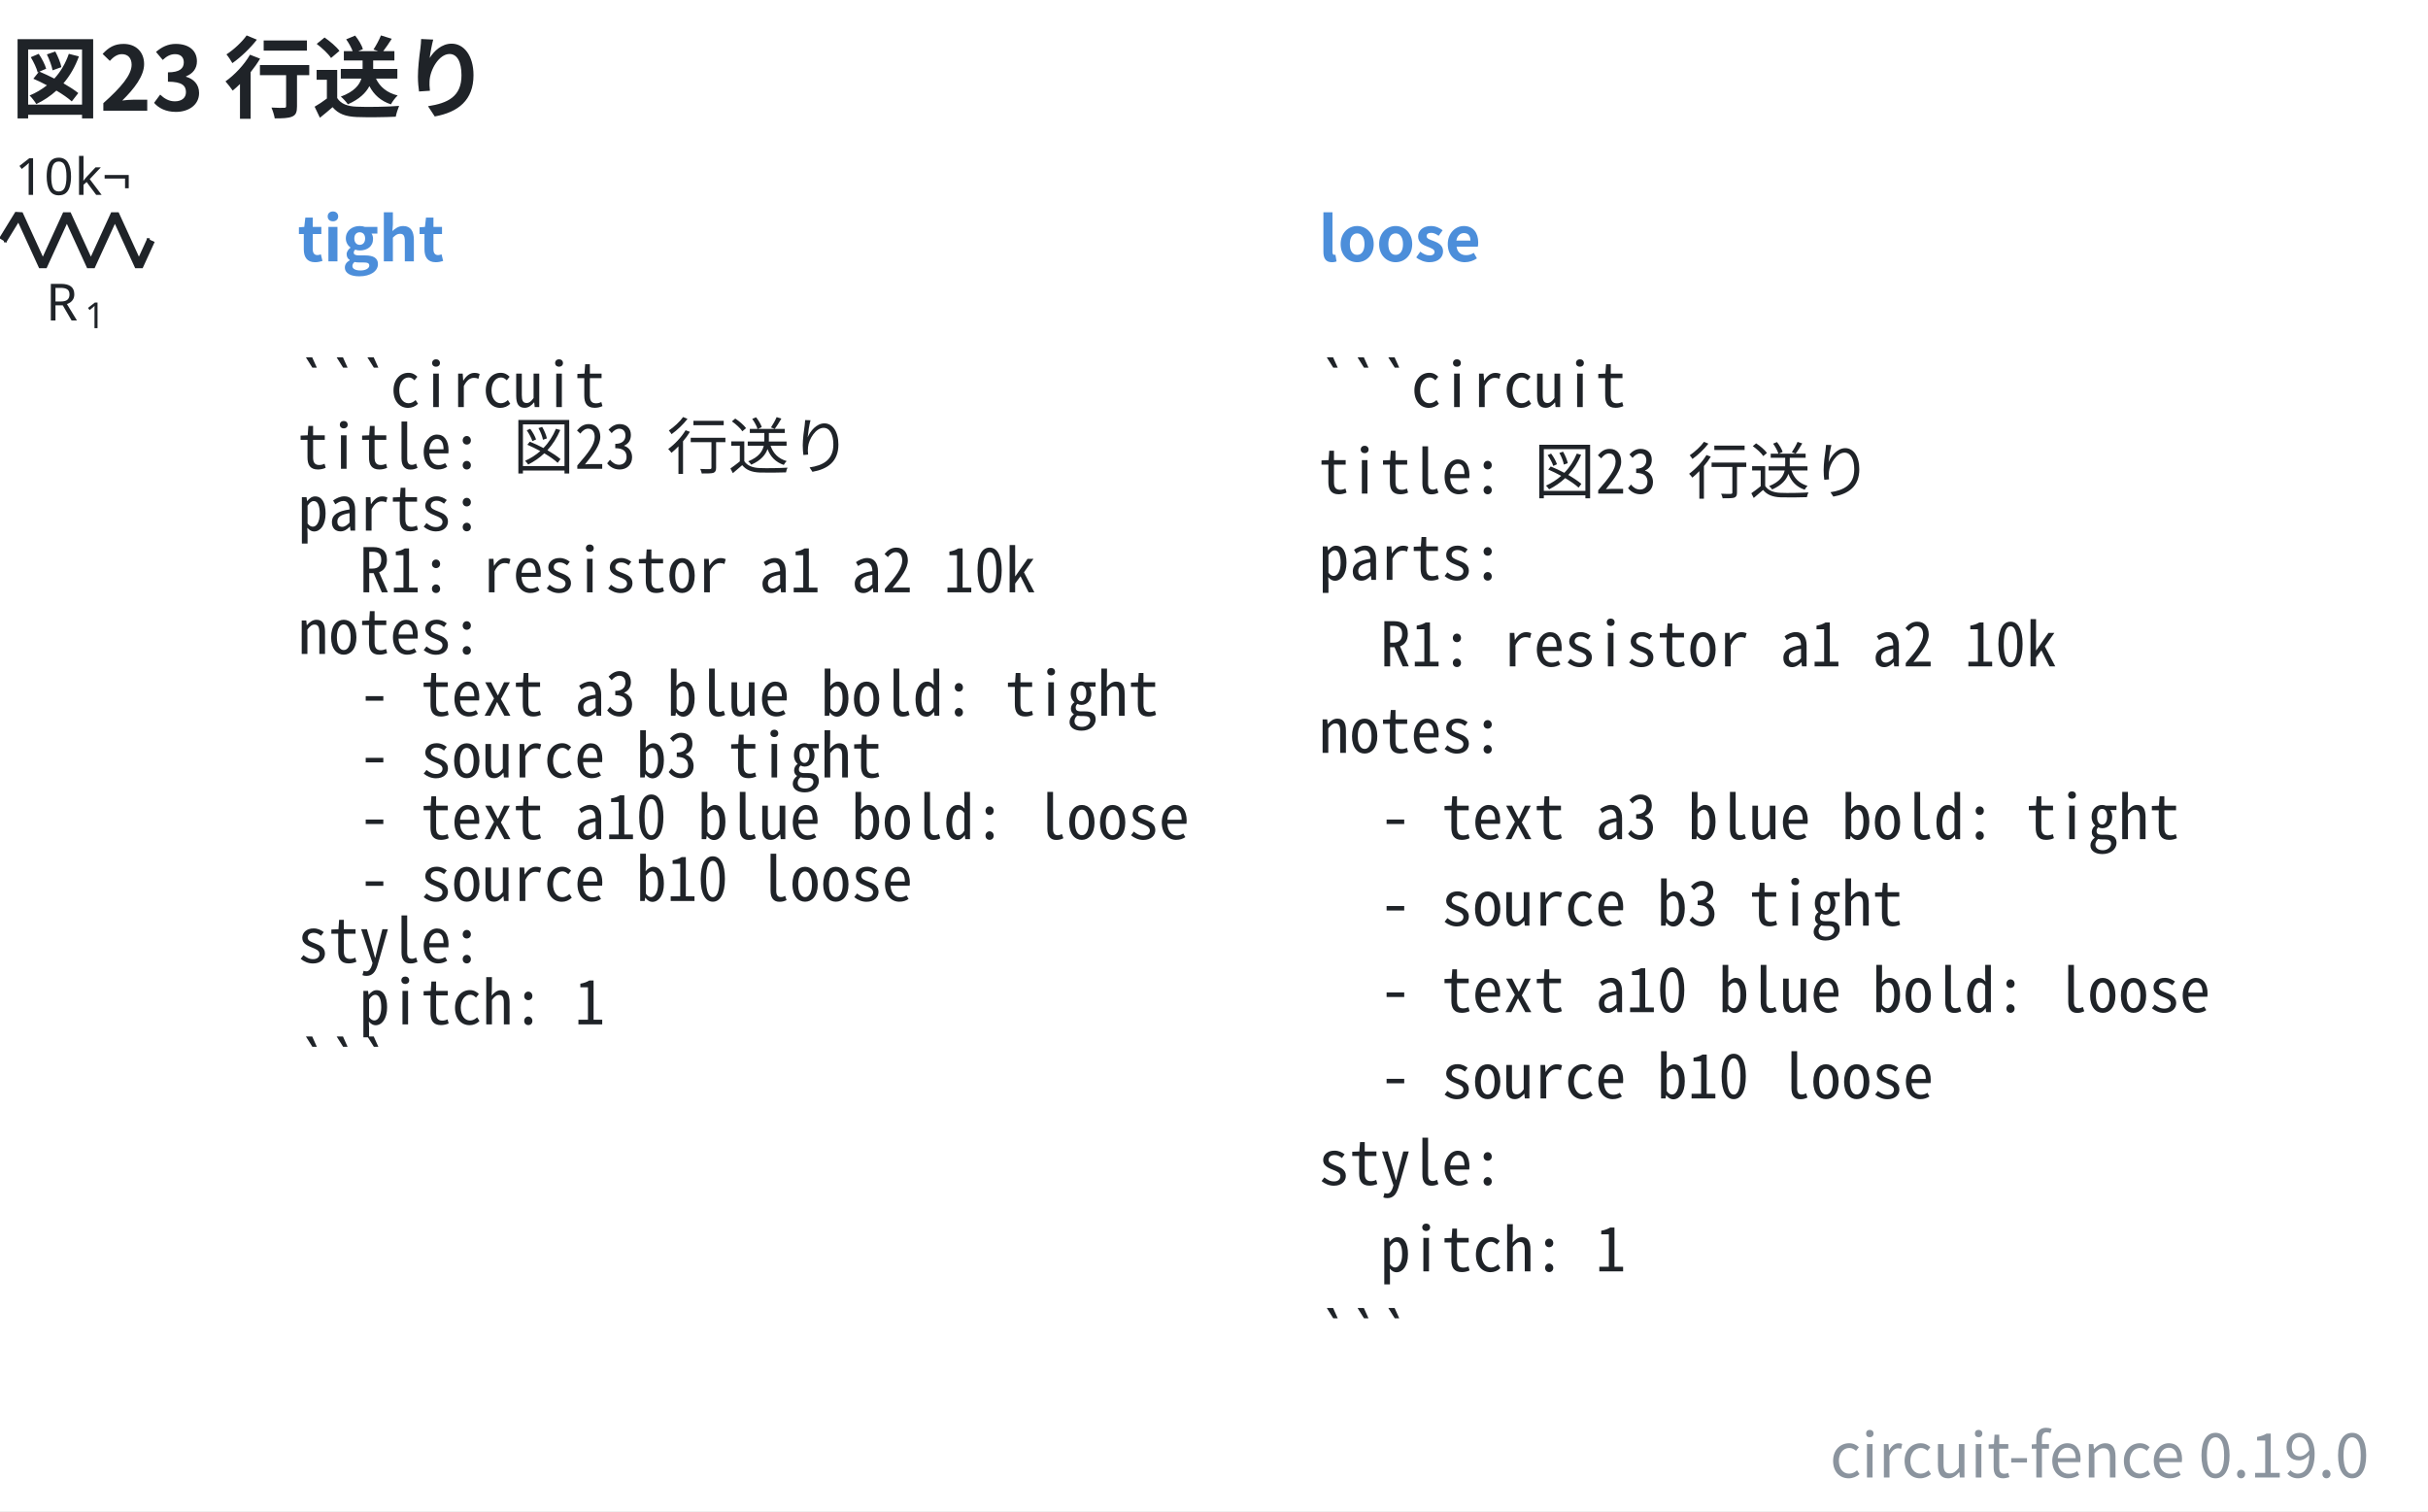
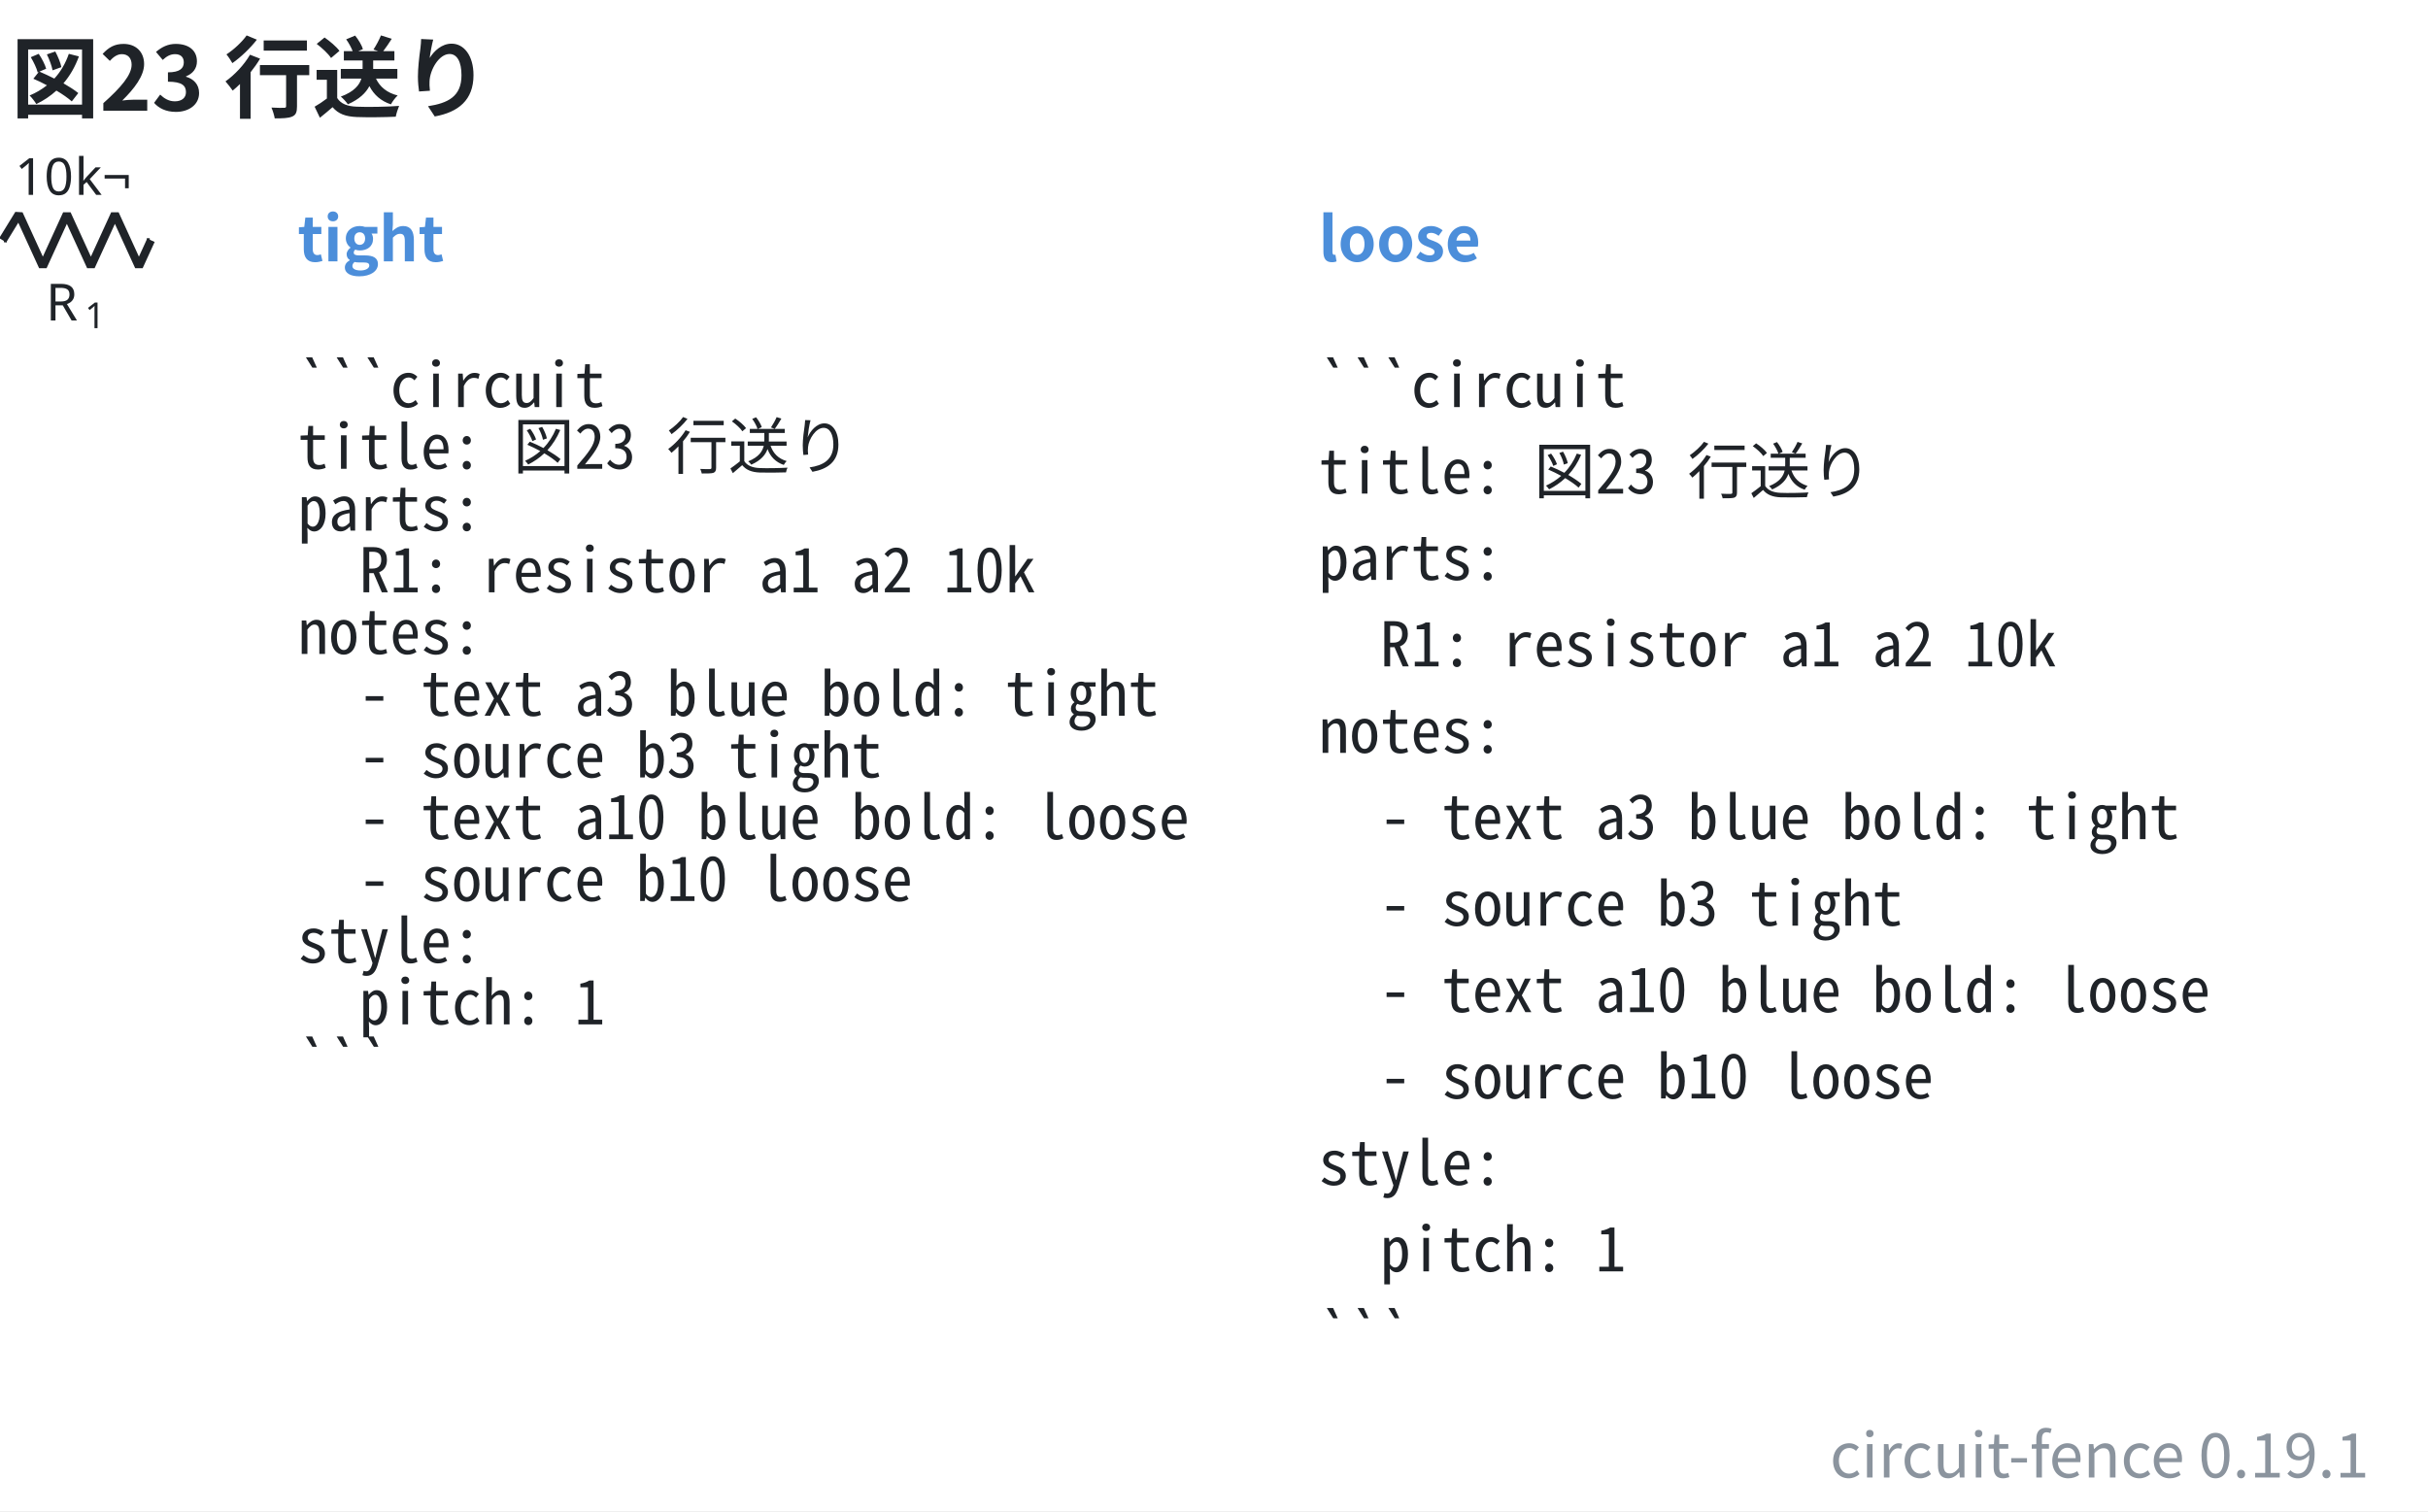
- <svg xmlns="http://www.w3.org/2000/svg" data-figure-paper="#ffffff" data-circuit-fence="0.19.0" fill="#1f2328" width="631.584" height="393.105" viewBox="-72 -72 473.688 294.829">
+ <svg xmlns="http://www.w3.org/2000/svg" data-figure-paper="#ffffff" data-circuit-fence="0.19.1" fill="#1f2328" width="631.584" height="393.105" viewBox="-72 -72 473.688 294.829">
  <rect x="-72" y="-72" width="473.688" height="294.829" fill="#ffffff" />
  <g stroke="#1f2328" stroke-miterlimit="10" stroke-width=".8">
    <path fill="none" d="M-71.239-25.123h.4m-.4 0h.569m27.315 0h.569m-.4 0h.4" />
    <g stroke-linejoin="bevel" stroke-width="1.6">
      <path fill="none" d="m-71.47-25.123 3.143-5.121 4.686 10.243 4.685-10.243 4.686 10.243 4.686-10.243 4.686 10.243 2.343-5.122" />
    </g>
    <g stroke="none">
      <text x="-71.239" y="-25.123" font-family="cmmi10" font-size="10" transform="translate(8.187 15.648)">R</text>
      <text x="-63.646" y="-23.623" font-family="cmr7" font-size="7" transform="translate(8.187 15.648)">1</text>
    </g>
    <g stroke="none" font-family="cmr10" font-size="10">
      <text x="-71.239" y="-25.123" transform="translate(2.143 -8.863)">10</text>
      <text x="-59.572" y="-25.123" transform="translate(2.143 -8.863)">k¬</text>
    </g>
    <g>
      <text x="-71.239" y="-25.123" fill="#4c8eda" stroke="none" font-family="'Noto Sans CJK JP','Noto Sans JP','Hiragino Sans','Yu Gothic',sans-serif" font-size="12" transform="translate(57.305 4.117)" font-weight="bold">tight</text>
    </g>
    <g>
      <text x="-71.239" y="-25.123" fill="#1f2328" stroke="none" font-family="'Noto Sans Mono CJK JP',ui-monospace,'SFMono-Regular',Consolas,'Liberation Mono',monospace" font-size="12" transform="translate(57.305 32.553)" xml:space="preserve">```circuit</text>
    </g>
    <g>
      <text x="-71.239" y="-25.123" fill="#1f2328" stroke="none" font-family="'Noto Sans Mono CJK JP',ui-monospace,'SFMono-Regular',Consolas,'Liberation Mono',monospace" font-size="12" transform="translate(57.305 44.588)" xml:space="preserve">title: 図23 行送り</text>
    </g>
    <g>
      <text x="-71.239" y="-25.123" fill="#1f2328" stroke="none" font-family="'Noto Sans Mono CJK JP',ui-monospace,'SFMono-Regular',Consolas,'Liberation Mono',monospace" font-size="12" transform="translate(57.305 56.652)" xml:space="preserve">parts:</text>
    </g>
    <g>
      <text x="-71.239" y="-25.123" fill="#1f2328" stroke="none" font-family="'Noto Sans Mono CJK JP',ui-monospace,'SFMono-Regular',Consolas,'Liberation Mono',monospace" font-size="12" transform="translate(57.305 68.688)" xml:space="preserve">  R1: resistor a1 a2 10k</text>
    </g>
    <g>
      <text x="-71.239" y="-25.123" fill="#1f2328" stroke="none" font-family="'Noto Sans Mono CJK JP',ui-monospace,'SFMono-Regular',Consolas,'Liberation Mono',monospace" font-size="12" transform="translate(57.305 80.723)" xml:space="preserve">notes:</text>
    </g>
    <g>
      <text x="-71.239" y="-25.123" fill="#1f2328" stroke="none" font-family="'Noto Sans Mono CJK JP',ui-monospace,'SFMono-Regular',Consolas,'Liberation Mono',monospace" font-size="12" transform="translate(57.305 92.787)" xml:space="preserve">  - text a3 blue bold: tight</text>
    </g>
    <g>
      <text x="-71.239" y="-25.123" fill="#1f2328" stroke="none" font-family="'Noto Sans Mono CJK JP',ui-monospace,'SFMono-Regular',Consolas,'Liberation Mono',monospace" font-size="12" transform="translate(57.305 104.823)" xml:space="preserve">  - source b3 tight</text>
    </g>
    <g>
      <text x="-71.239" y="-25.123" fill="#1f2328" stroke="none" font-family="'Noto Sans Mono CJK JP',ui-monospace,'SFMono-Regular',Consolas,'Liberation Mono',monospace" font-size="12" transform="translate(57.305 116.858)" xml:space="preserve">  - text a10 blue bold: loose</text>
    </g>
    <g>
      <text x="-71.239" y="-25.123" fill="#1f2328" stroke="none" font-family="'Noto Sans Mono CJK JP',ui-monospace,'SFMono-Regular',Consolas,'Liberation Mono',monospace" font-size="12" transform="translate(57.305 128.922)" xml:space="preserve">  - source b10 loose</text>
    </g>
    <g>
      <text x="-71.239" y="-25.123" fill="#1f2328" stroke="none" font-family="'Noto Sans Mono CJK JP',ui-monospace,'SFMono-Regular',Consolas,'Liberation Mono',monospace" font-size="12" transform="translate(57.305 140.958)" xml:space="preserve">style:</text>
    </g>
    <g>
      <text x="-71.239" y="-25.123" fill="#1f2328" stroke="none" font-family="'Noto Sans Mono CJK JP',ui-monospace,'SFMono-Regular',Consolas,'Liberation Mono',monospace" font-size="12" transform="translate(57.305 152.993)" xml:space="preserve">  pitch: 1</text>
    </g>
    <g>
      <text x="-71.239" y="-25.123" fill="#1f2328" stroke="none" font-family="'Noto Sans Mono CJK JP',ui-monospace,'SFMono-Regular',Consolas,'Liberation Mono',monospace" font-size="12" transform="translate(57.305 165.057)" xml:space="preserve">```</text>
    </g>
    <g>
      <text x="-71.239" y="-25.123" fill="#4c8eda" stroke="none" font-family="'Noto Sans CJK JP','Noto Sans JP','Hiragino Sans','Yu Gothic',sans-serif" font-size="12" transform="translate(256.475 4.117)" font-weight="bold">loose</text>
    </g>
    <g>
      <text x="-71.239" y="-25.123" fill="#1f2328" stroke="none" font-family="'Noto Sans Mono CJK JP',ui-monospace,'SFMono-Regular',Consolas,'Liberation Mono',monospace" font-size="12" transform="translate(256.475 32.553)" xml:space="preserve">```circuit</text>
    </g>
    <g>
      <text x="-71.239" y="-25.123" fill="#1f2328" stroke="none" font-family="'Noto Sans Mono CJK JP',ui-monospace,'SFMono-Regular',Consolas,'Liberation Mono',monospace" font-size="12" transform="translate(256.475 49.425)" xml:space="preserve">title: 図23 行送り</text>
    </g>
    <g>
      <text x="-71.239" y="-25.123" fill="#1f2328" stroke="none" font-family="'Noto Sans Mono CJK JP',ui-monospace,'SFMono-Regular',Consolas,'Liberation Mono',monospace" font-size="12" transform="translate(256.475 66.27)" xml:space="preserve">parts:</text>
    </g>
    <g>
      <text x="-71.239" y="-25.123" fill="#1f2328" stroke="none" font-family="'Noto Sans Mono CJK JP',ui-monospace,'SFMono-Regular',Consolas,'Liberation Mono',monospace" font-size="12" transform="translate(256.475 83.142)" xml:space="preserve">  R1: resistor a1 a2 10k</text>
    </g>
    <g>
      <text x="-71.239" y="-25.123" fill="#1f2328" stroke="none" font-family="'Noto Sans Mono CJK JP',ui-monospace,'SFMono-Regular',Consolas,'Liberation Mono',monospace" font-size="12" transform="translate(256.475 100.014)" xml:space="preserve">notes:</text>
    </g>
    <g>
      <text x="-71.239" y="-25.123" fill="#1f2328" stroke="none" font-family="'Noto Sans Mono CJK JP',ui-monospace,'SFMono-Regular',Consolas,'Liberation Mono',monospace" font-size="12" transform="translate(256.475 116.858)" xml:space="preserve">  - text a3 blue bold: tight</text>
    </g>
    <g>
      <text x="-71.239" y="-25.123" fill="#1f2328" stroke="none" font-family="'Noto Sans Mono CJK JP',ui-monospace,'SFMono-Regular',Consolas,'Liberation Mono',monospace" font-size="12" transform="translate(256.475 133.73)" xml:space="preserve">  - source b3 tight</text>
    </g>
    <g>
      <text x="-71.239" y="-25.123" fill="#1f2328" stroke="none" font-family="'Noto Sans Mono CJK JP',ui-monospace,'SFMono-Regular',Consolas,'Liberation Mono',monospace" font-size="12" transform="translate(256.475 150.603)" xml:space="preserve">  - text a10 blue bold: loose</text>
    </g>
    <g>
      <text x="-71.239" y="-25.123" fill="#1f2328" stroke="none" font-family="'Noto Sans Mono CJK JP',ui-monospace,'SFMono-Regular',Consolas,'Liberation Mono',monospace" font-size="12" transform="translate(256.475 167.447)" xml:space="preserve">  - source b10 loose</text>
    </g>
    <g>
      <text x="-71.239" y="-25.123" fill="#1f2328" stroke="none" font-family="'Noto Sans Mono CJK JP',ui-monospace,'SFMono-Regular',Consolas,'Liberation Mono',monospace" font-size="12" transform="translate(256.475 184.32)" xml:space="preserve">style:</text>
    </g>
    <g>
      <text x="-71.239" y="-25.123" fill="#1f2328" stroke="none" font-family="'Noto Sans Mono CJK JP',ui-monospace,'SFMono-Regular',Consolas,'Liberation Mono',monospace" font-size="12" transform="translate(256.475 201.192)" xml:space="preserve">  pitch: 1</text>
    </g>
    <g>
      <text x="-71.239" y="-25.123" fill="#1f2328" stroke="none" font-family="'Noto Sans Mono CJK JP',ui-monospace,'SFMono-Regular',Consolas,'Liberation Mono',monospace" font-size="12" transform="translate(256.475 218.036)" xml:space="preserve">```</text>
    </g>
    <g>
      <text x="-71.239" y="-25.123" fill="#1f2328" stroke="none" font-family="'Noto Sans CJK JP','Noto Sans JP','Hiragino Sans','Yu Gothic',sans-serif" font-size="17.28" transform="translate(1.369 -25.277)" font-weight="bold">図23 行送り</text>
    </g>
    <g>
-       <text x="-71.239" y="-25.123" fill="#8b949e" stroke="none" font-family="'Noto Sans CJK JP','Noto Sans JP','Hiragino Sans','Yu Gothic',sans-serif" font-size="12" transform="translate(461.449 241.409)" text-anchor="end">circuit-fence 0.19.0</text>
+       <text x="-71.239" y="-25.123" fill="#8b949e" stroke="none" font-family="'Noto Sans CJK JP','Noto Sans JP','Hiragino Sans','Yu Gothic',sans-serif" font-size="12" transform="translate(461.449 241.409)" text-anchor="end">circuit-fence 0.19.1</text>
    </g>
  </g>
</svg>
